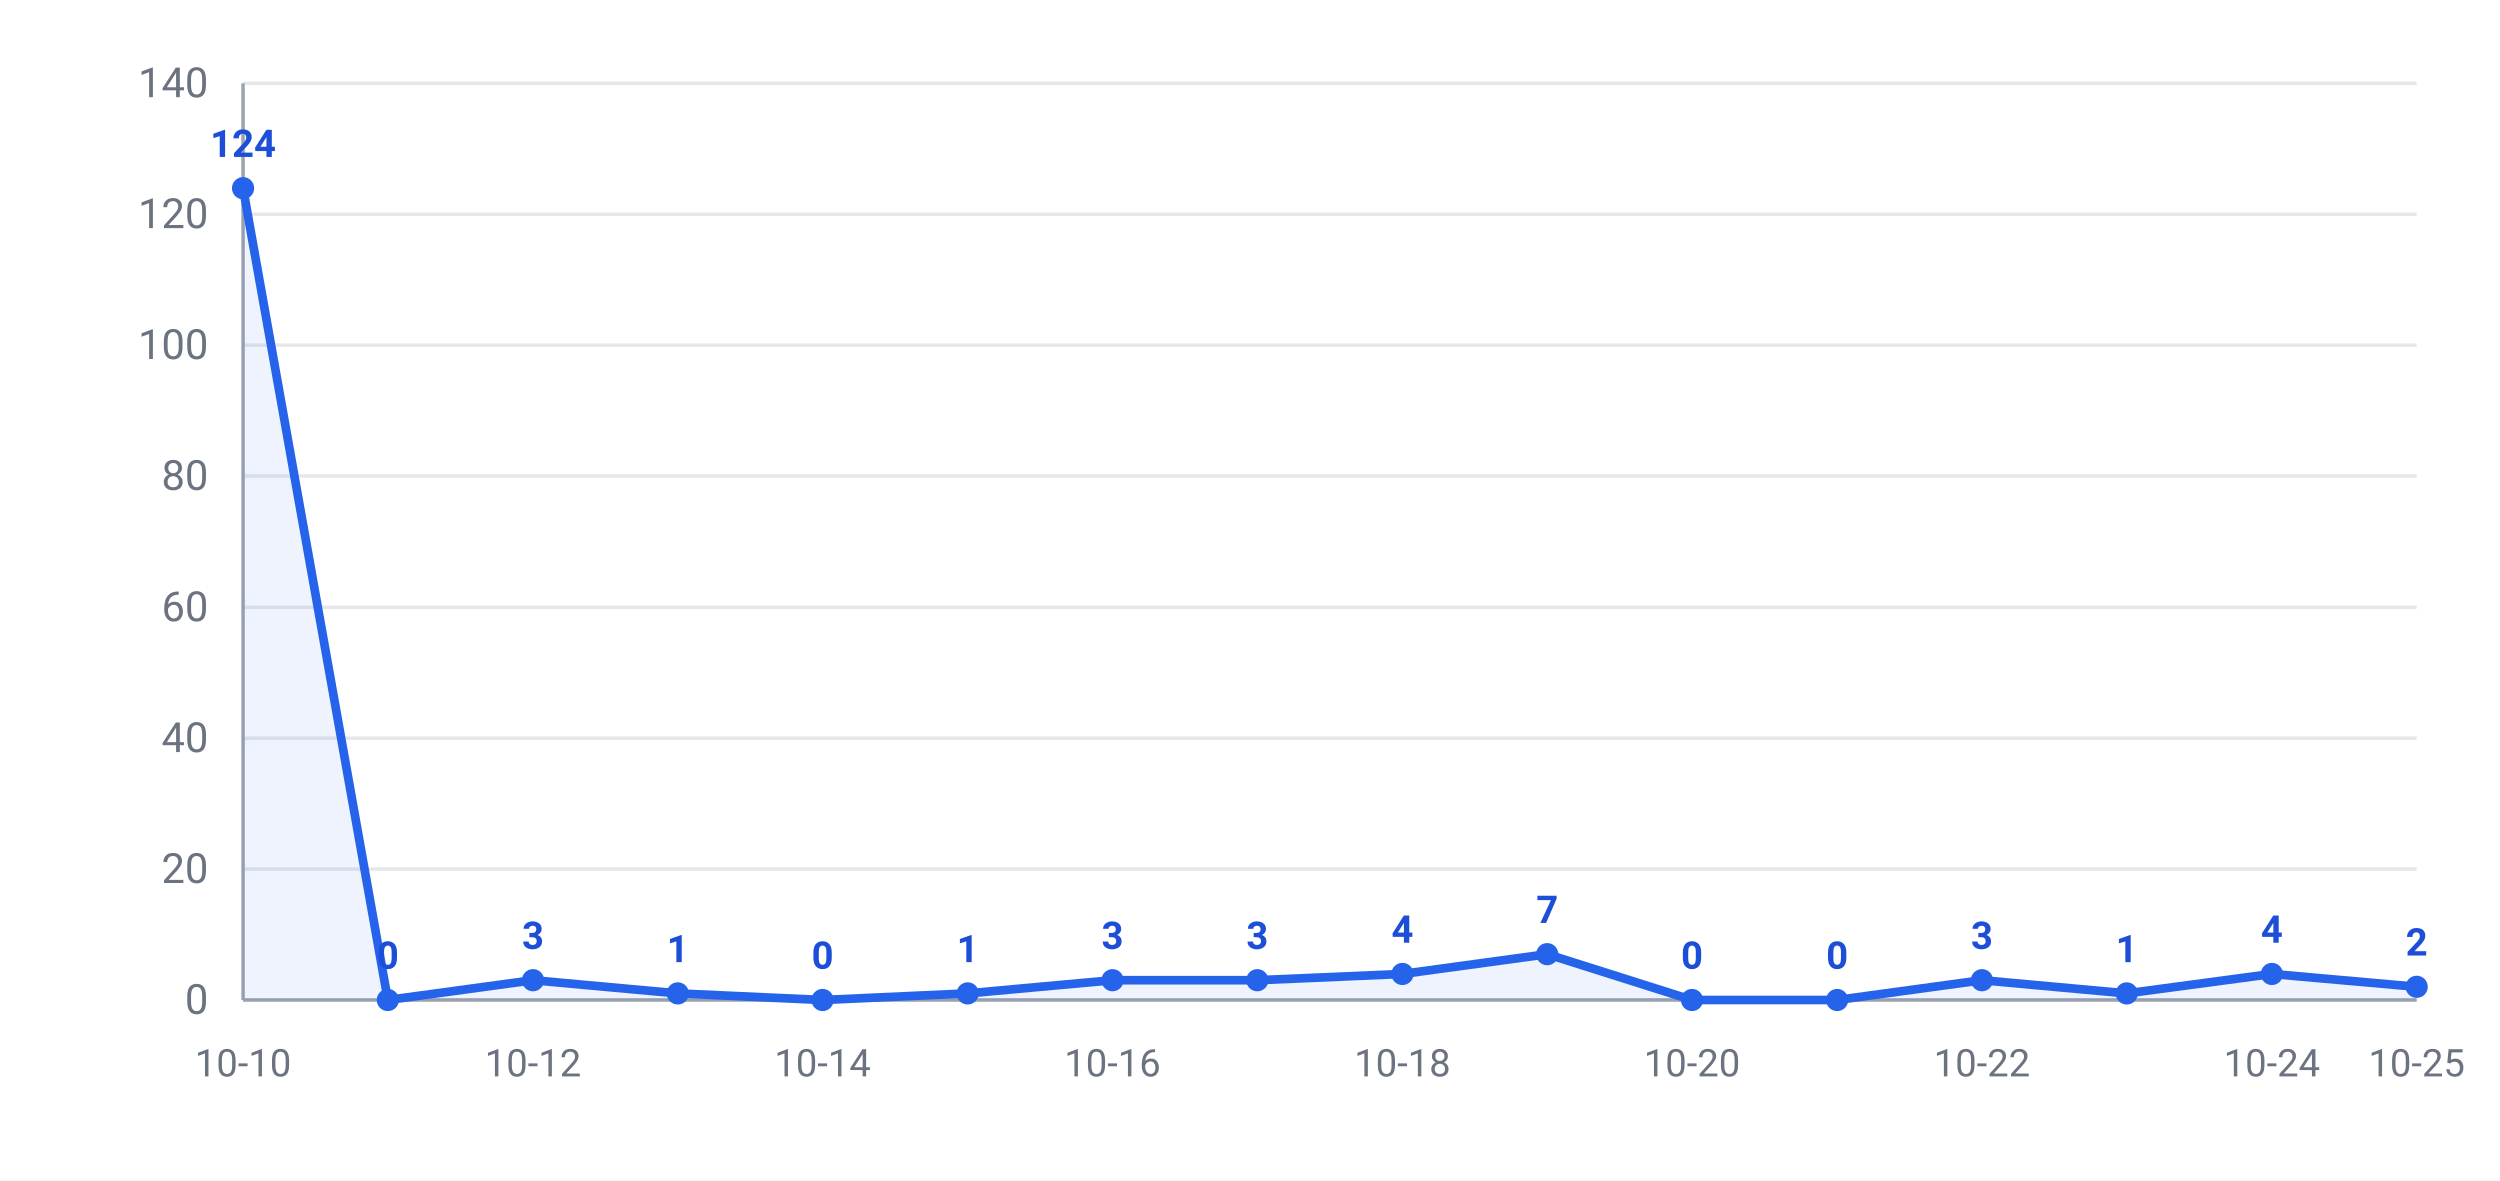
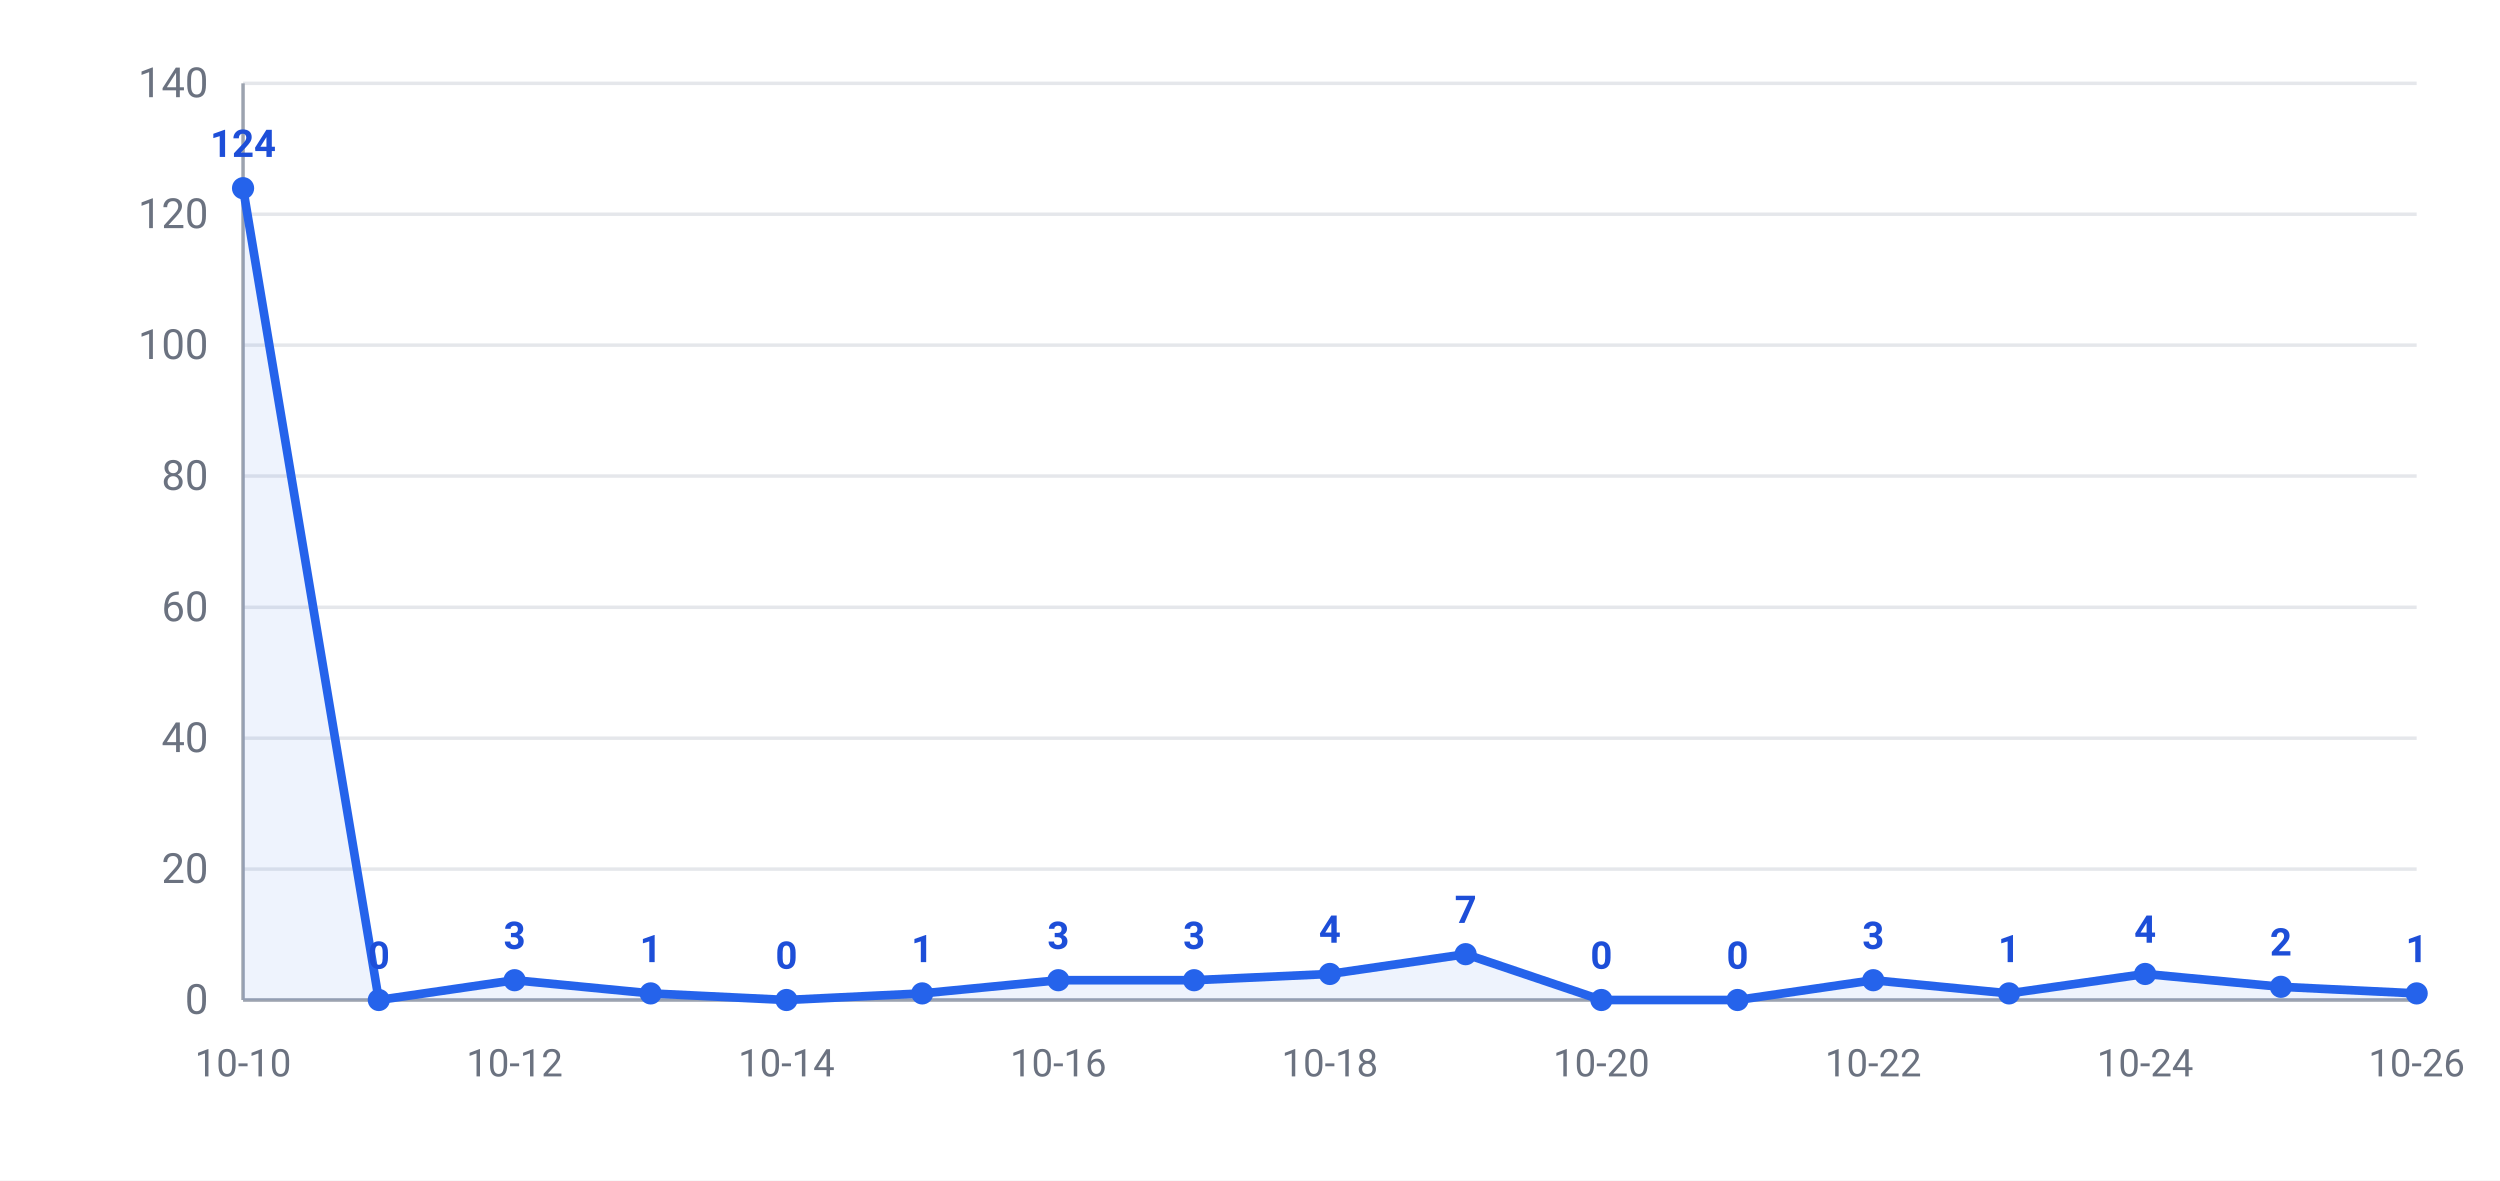
<svg xmlns="http://www.w3.org/2000/svg" width="720" height="340" viewBox="0 0 720 340" font-family="-apple-system,Segoe UI,Roboto,Helvetica,Arial,Microsoft YaHei,PingFang SC,Noto Sans CJK SC,sans-serif">
  <rect width="720" height="340" fill="#ffffff" />
  <line x1="70" y1="288.0" x2="696" y2="288.0" stroke="#e5e7eb" stroke-width="1" />
  <text x="60" y="292.0" text-anchor="end" font-size="12" fill="#6b7280">0</text>
  <line x1="70" y1="250.3" x2="696" y2="250.3" stroke="#e5e7eb" stroke-width="1" />
  <text x="60" y="254.3" text-anchor="end" font-size="12" fill="#6b7280">20</text>
  <line x1="70" y1="212.6" x2="696" y2="212.6" stroke="#e5e7eb" stroke-width="1" />
  <text x="60" y="216.6" text-anchor="end" font-size="12" fill="#6b7280">40</text>
  <line x1="70" y1="174.9" x2="696" y2="174.9" stroke="#e5e7eb" stroke-width="1" />
  <text x="60" y="178.9" text-anchor="end" font-size="12" fill="#6b7280">60</text>
  <line x1="70" y1="137.1" x2="696" y2="137.1" stroke="#e5e7eb" stroke-width="1" />
  <text x="60" y="141.1" text-anchor="end" font-size="12" fill="#6b7280">80</text>
  <line x1="70" y1="99.4" x2="696" y2="99.4" stroke="#e5e7eb" stroke-width="1" />
  <text x="60" y="103.4" text-anchor="end" font-size="12" fill="#6b7280">100</text>
  <line x1="70" y1="61.7" x2="696" y2="61.7" stroke="#e5e7eb" stroke-width="1" />
  <text x="60" y="65.7" text-anchor="end" font-size="12" fill="#6b7280">120</text>
  <line x1="70" y1="24.0" x2="696" y2="24.0" stroke="#e5e7eb" stroke-width="1" />
  <text x="60" y="28.0" text-anchor="end" font-size="12" fill="#6b7280">140</text>
  <line x1="70" y1="24" x2="70" y2="288" stroke="#9ca3af" stroke-width="1" />
  <line x1="70" y1="288" x2="696" y2="288" stroke="#9ca3af" stroke-width="1" />
-   <polygon points="70,288.0 70.0,54.2 111.7,288.0 153.5,282.3 195.2,286.1 236.9,288.0 278.7,286.1 320.4,282.3 362.1,282.3 403.9,280.5 445.6,274.8 487.3,288.0 529.1,288.0 570.8,282.3 612.5,286.1 654.3,280.5 696.0,284.2 696.0,288.0" fill="#2563eb" opacity="0.08" />
-   <polyline points="70.0,54.2 111.7,288.0 153.5,282.3 195.2,286.1 236.9,288.0 278.7,286.1 320.4,282.3 362.1,282.3 403.9,280.5 445.6,274.8 487.3,288.0 529.1,288.0 570.8,282.3 612.5,286.1 654.3,280.5 696.0,284.2" fill="none" stroke="#2563eb" stroke-width="2.5" stroke-linejoin="round" />
+   <polygon points="70,288.0 70.0,54.2 109.1,288.0 148.2,282.3 187.4,286.1 226.5,288.0 265.6,286.1 304.8,282.3 343.9,282.3 383.0,280.5 422.1,274.8 461.2,288.0 500.4,288.0 539.5,282.3 578.6,286.1 617.8,280.5 656.9,284.2 696.0,286.1 696.0,288.0" fill="#2563eb" opacity="0.08" />
+   <polyline points="70.0,54.2 109.1,288.0 148.2,282.3 187.4,286.1 226.5,288.0 265.6,286.1 304.8,282.3 343.9,282.3 383.0,280.5 422.1,274.8 461.2,288.0 500.4,288.0 539.5,282.3 578.6,286.1 617.8,280.5 656.9,284.2 696.0,286.1" fill="none" stroke="#2563eb" stroke-width="2.5" stroke-linejoin="round" />
  <circle cx="70.0" cy="54.2" r="3.2" fill="#2563eb" />
  <text x="70.0" y="45.2" text-anchor="middle" font-size="11" font-weight="600" fill="#1d4ed8">124</text>
-   <circle cx="111.7" cy="288.0" r="3.2" fill="#2563eb" />
-   <text x="111.7" y="279.0" text-anchor="middle" font-size="11" font-weight="600" fill="#1d4ed8">0</text>
-   <circle cx="153.5" cy="282.3" r="3.2" fill="#2563eb" />
-   <text x="153.5" y="273.3" text-anchor="middle" font-size="11" font-weight="600" fill="#1d4ed8">3</text>
-   <circle cx="195.2" cy="286.1" r="3.2" fill="#2563eb" />
-   <text x="195.2" y="277.1" text-anchor="middle" font-size="11" font-weight="600" fill="#1d4ed8">1</text>
-   <circle cx="236.9" cy="288.0" r="3.2" fill="#2563eb" />
-   <text x="236.9" y="279.0" text-anchor="middle" font-size="11" font-weight="600" fill="#1d4ed8">0</text>
-   <circle cx="278.7" cy="286.1" r="3.2" fill="#2563eb" />
-   <text x="278.7" y="277.1" text-anchor="middle" font-size="11" font-weight="600" fill="#1d4ed8">1</text>
-   <circle cx="320.4" cy="282.3" r="3.2" fill="#2563eb" />
-   <text x="320.4" y="273.3" text-anchor="middle" font-size="11" font-weight="600" fill="#1d4ed8">3</text>
-   <circle cx="362.1" cy="282.3" r="3.2" fill="#2563eb" />
-   <text x="362.1" y="273.3" text-anchor="middle" font-size="11" font-weight="600" fill="#1d4ed8">3</text>
-   <circle cx="403.9" cy="280.5" r="3.2" fill="#2563eb" />
-   <text x="403.9" y="271.5" text-anchor="middle" font-size="11" font-weight="600" fill="#1d4ed8">4</text>
-   <circle cx="445.6" cy="274.8" r="3.2" fill="#2563eb" />
-   <text x="445.6" y="265.8" text-anchor="middle" font-size="11" font-weight="600" fill="#1d4ed8">7</text>
-   <circle cx="487.3" cy="288.0" r="3.2" fill="#2563eb" />
-   <text x="487.3" y="279.0" text-anchor="middle" font-size="11" font-weight="600" fill="#1d4ed8">0</text>
-   <circle cx="529.1" cy="288.0" r="3.2" fill="#2563eb" />
-   <text x="529.1" y="279.0" text-anchor="middle" font-size="11" font-weight="600" fill="#1d4ed8">0</text>
-   <circle cx="570.8" cy="282.3" r="3.2" fill="#2563eb" />
-   <text x="570.8" y="273.3" text-anchor="middle" font-size="11" font-weight="600" fill="#1d4ed8">3</text>
-   <circle cx="612.5" cy="286.1" r="3.2" fill="#2563eb" />
-   <text x="612.5" y="277.1" text-anchor="middle" font-size="11" font-weight="600" fill="#1d4ed8">1</text>
-   <circle cx="654.3" cy="280.5" r="3.2" fill="#2563eb" />
-   <text x="654.3" y="271.5" text-anchor="middle" font-size="11" font-weight="600" fill="#1d4ed8">4</text>
-   <circle cx="696.0" cy="284.2" r="3.2" fill="#2563eb" />
-   <text x="696.0" y="275.2" text-anchor="middle" font-size="11" font-weight="600" fill="#1d4ed8">2</text>
+   <circle cx="109.1" cy="288.0" r="3.2" fill="#2563eb" />
+   <text x="109.1" y="279.0" text-anchor="middle" font-size="11" font-weight="600" fill="#1d4ed8">0</text>
+   <circle cx="148.2" cy="282.3" r="3.2" fill="#2563eb" />
+   <text x="148.2" y="273.3" text-anchor="middle" font-size="11" font-weight="600" fill="#1d4ed8">3</text>
+   <circle cx="187.4" cy="286.1" r="3.2" fill="#2563eb" />
+   <text x="187.4" y="277.1" text-anchor="middle" font-size="11" font-weight="600" fill="#1d4ed8">1</text>
+   <circle cx="226.5" cy="288.0" r="3.2" fill="#2563eb" />
+   <text x="226.5" y="279.0" text-anchor="middle" font-size="11" font-weight="600" fill="#1d4ed8">0</text>
+   <circle cx="265.6" cy="286.1" r="3.2" fill="#2563eb" />
+   <text x="265.6" y="277.1" text-anchor="middle" font-size="11" font-weight="600" fill="#1d4ed8">1</text>
+   <circle cx="304.8" cy="282.3" r="3.2" fill="#2563eb" />
+   <text x="304.8" y="273.3" text-anchor="middle" font-size="11" font-weight="600" fill="#1d4ed8">3</text>
+   <circle cx="343.9" cy="282.3" r="3.2" fill="#2563eb" />
+   <text x="343.9" y="273.3" text-anchor="middle" font-size="11" font-weight="600" fill="#1d4ed8">3</text>
+   <circle cx="383.0" cy="280.5" r="3.2" fill="#2563eb" />
+   <text x="383.0" y="271.5" text-anchor="middle" font-size="11" font-weight="600" fill="#1d4ed8">4</text>
+   <circle cx="422.1" cy="274.8" r="3.2" fill="#2563eb" />
+   <text x="422.1" y="265.8" text-anchor="middle" font-size="11" font-weight="600" fill="#1d4ed8">7</text>
+   <circle cx="461.2" cy="288.0" r="3.2" fill="#2563eb" />
+   <text x="461.2" y="279.0" text-anchor="middle" font-size="11" font-weight="600" fill="#1d4ed8">0</text>
+   <circle cx="500.4" cy="288.0" r="3.2" fill="#2563eb" />
+   <text x="500.4" y="279.0" text-anchor="middle" font-size="11" font-weight="600" fill="#1d4ed8">0</text>
+   <circle cx="539.5" cy="282.3" r="3.2" fill="#2563eb" />
+   <text x="539.5" y="273.3" text-anchor="middle" font-size="11" font-weight="600" fill="#1d4ed8">3</text>
+   <circle cx="578.6" cy="286.1" r="3.2" fill="#2563eb" />
+   <text x="578.6" y="277.1" text-anchor="middle" font-size="11" font-weight="600" fill="#1d4ed8">1</text>
+   <circle cx="617.8" cy="280.5" r="3.2" fill="#2563eb" />
+   <text x="617.8" y="271.5" text-anchor="middle" font-size="11" font-weight="600" fill="#1d4ed8">4</text>
+   <circle cx="656.9" cy="284.2" r="3.2" fill="#2563eb" />
+   <text x="656.9" y="275.2" text-anchor="middle" font-size="11" font-weight="600" fill="#1d4ed8">2</text>
+   <circle cx="696.0" cy="286.1" r="3.2" fill="#2563eb" />
+   <text x="696.0" y="277.1" text-anchor="middle" font-size="11" font-weight="600" fill="#1d4ed8">1</text>
  <text x="70.0" y="310" text-anchor="middle" font-size="11" fill="#6b7280">10-10</text>
-   <text x="153.5" y="310" text-anchor="middle" font-size="11" fill="#6b7280">10-12</text>
-   <text x="236.9" y="310" text-anchor="middle" font-size="11" fill="#6b7280">10-14</text>
-   <text x="320.4" y="310" text-anchor="middle" font-size="11" fill="#6b7280">10-16</text>
-   <text x="403.9" y="310" text-anchor="middle" font-size="11" fill="#6b7280">10-18</text>
-   <text x="487.3" y="310" text-anchor="middle" font-size="11" fill="#6b7280">10-20</text>
-   <text x="570.8" y="310" text-anchor="middle" font-size="11" fill="#6b7280">10-22</text>
-   <text x="654.3" y="310" text-anchor="middle" font-size="11" fill="#6b7280">10-24</text>
-   <text x="696.0" y="310" text-anchor="middle" font-size="11" fill="#6b7280">10-25</text>
+   <text x="148.2" y="310" text-anchor="middle" font-size="11" fill="#6b7280">10-12</text>
+   <text x="226.5" y="310" text-anchor="middle" font-size="11" fill="#6b7280">10-14</text>
+   <text x="304.8" y="310" text-anchor="middle" font-size="11" fill="#6b7280">10-16</text>
+   <text x="383.0" y="310" text-anchor="middle" font-size="11" fill="#6b7280">10-18</text>
+   <text x="461.2" y="310" text-anchor="middle" font-size="11" fill="#6b7280">10-20</text>
+   <text x="539.5" y="310" text-anchor="middle" font-size="11" fill="#6b7280">10-22</text>
+   <text x="617.8" y="310" text-anchor="middle" font-size="11" fill="#6b7280">10-24</text>
+   <text x="696.0" y="310" text-anchor="middle" font-size="11" fill="#6b7280">10-26</text>
</svg>
